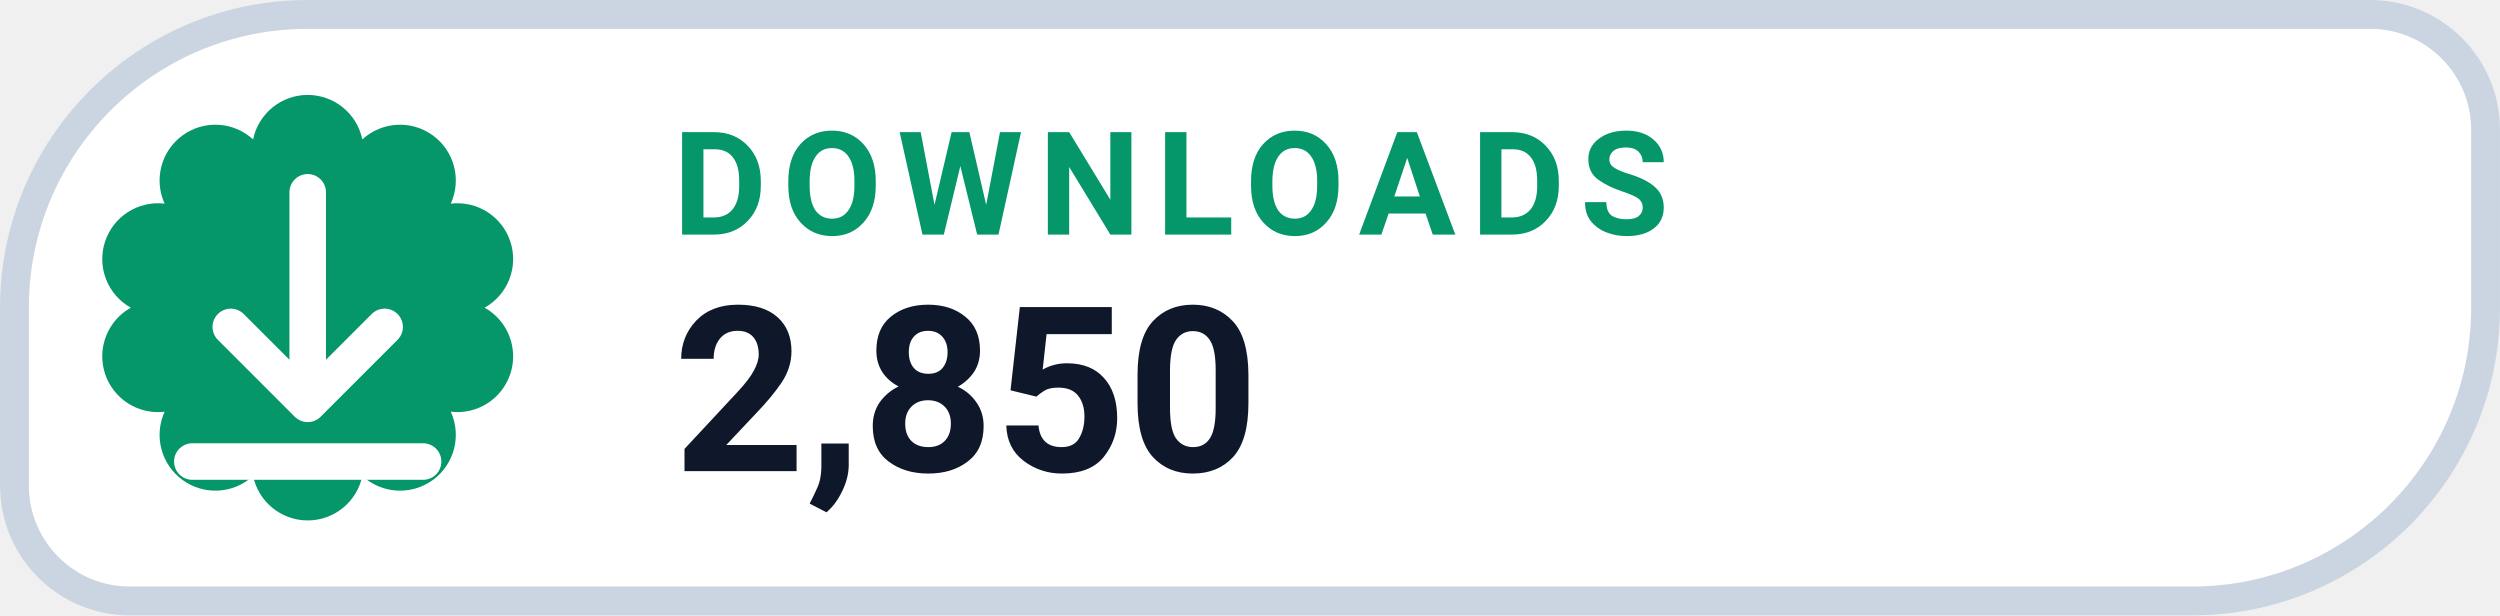
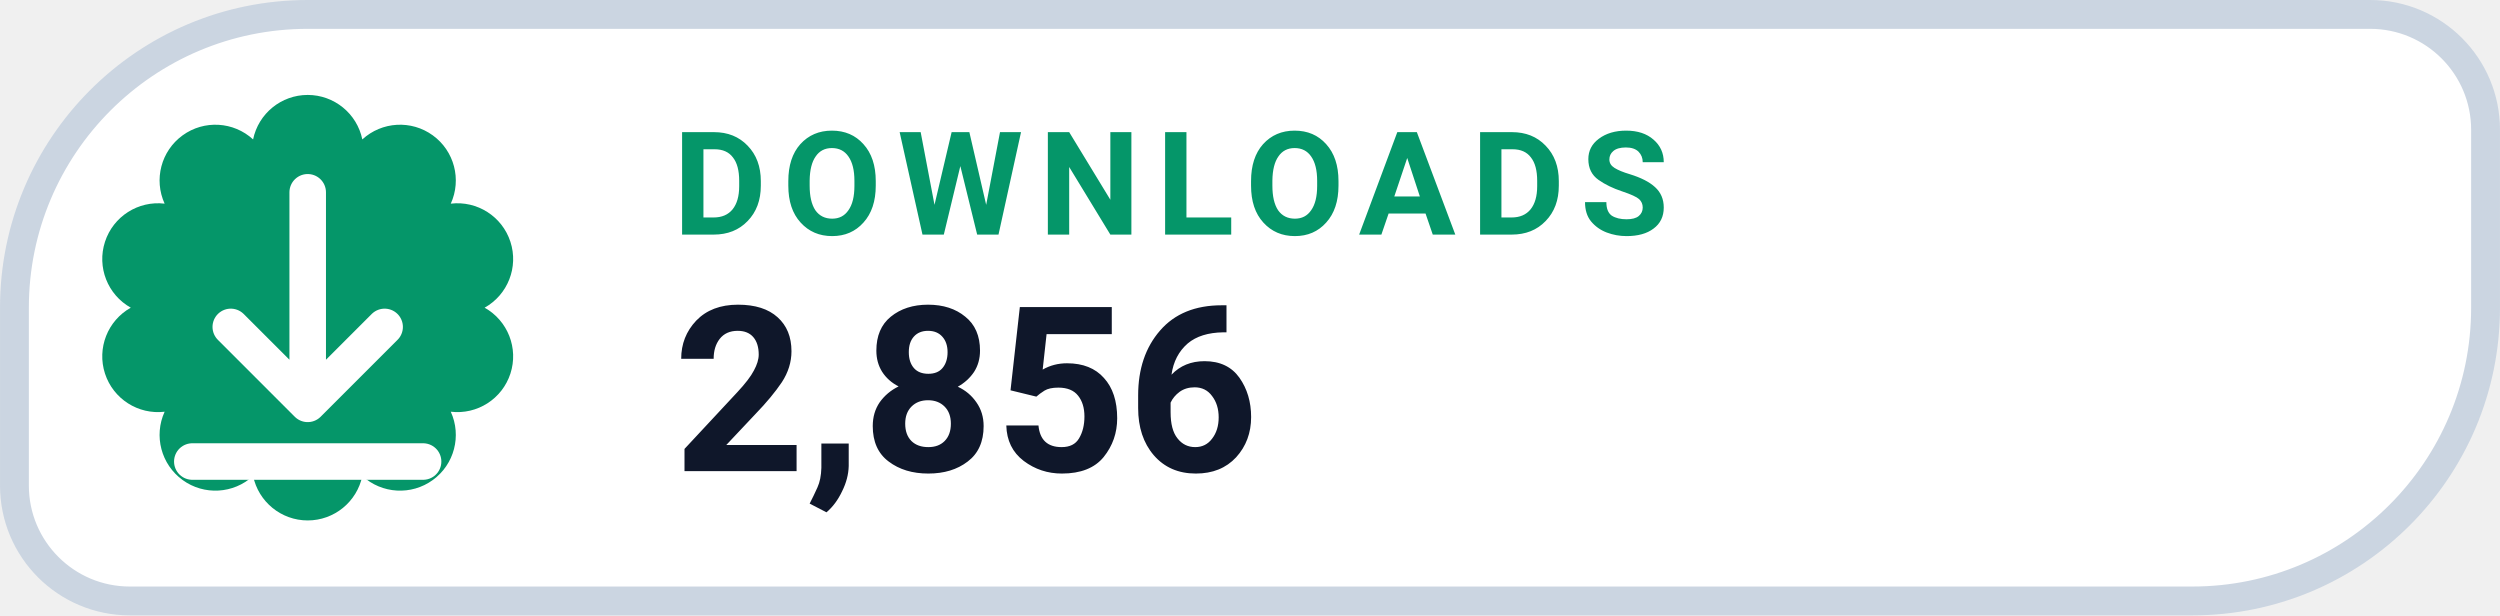
- <svg xmlns="http://www.w3.org/2000/svg" width="126" height="31.015" viewBox="0 0 130 32" role="img" aria-label="DOWNLOADS 2,850">
+ <svg xmlns="http://www.w3.org/2000/svg" width="126" height="31.015" viewBox="0 0 130 32" role="img" aria-label="DOWNLOADS 2,856">
  <path d="M 16.00 0.75 H 123.25 A 6.00 6.00 0 0 1 129.25 6.75 V 16.00 A 15.25 15.25 0 0 1 114.00 31.25 H 6.75 A 6.00 6.00 0 0 1 0.75 25.25 V 16.00 A 15.25 15.25 0 0 1 16.00 0.75 Z" fill="#FFFFFF" stroke="#CBD5E1" stroke-width="1.5" />
  <path d="M 13.16 7.25 A 2.90 2.90 0 0 1 18.84 7.25 A 2.90 2.90 0 0 1 23.44 10.59 A 2.90 2.90 0 0 1 25.20 16.00 A 2.90 2.90 0 0 1 23.44 21.41 A 2.90 2.90 0 0 1 18.84 24.75 A 2.90 2.90 0 0 1 13.16 24.75 A 2.90 2.90 0 0 1 8.56 21.41 A 2.90 2.90 0 0 1 6.80 16.00 A 2.90 2.90 0 0 1 8.56 10.59 A 2.90 2.90 0 0 1 13.16 7.25 Z" fill="#059669" />
  <g transform="translate(16 16)" style="color:#FFFFFF;">
    <path d="M0 -6 v11 m0 0 l4 -4 m-4 4 l-4 -4 M-6 8 h12" fill="none" stroke="currentColor" stroke-width="1.9" stroke-linecap="round" stroke-linejoin="round" />
  </g>
  <text x="35" y="12.2" fill="#059669" font-family="-apple-system,BlinkMacSystemFont,'Segoe UI',Roboto,Helvetica,Arial,sans-serif" font-size="7.5" font-weight="700" letter-spacing=".8">DOWNLOADS</text>
-   <text x="35" y="24.5" fill="#0F172A" font-family="-apple-system,BlinkMacSystemFont,'Segoe UI',Roboto,Helvetica,Arial,sans-serif" font-size="12" font-weight="750">2,850</text>
+   <text x="35" y="24.5" fill="#0F172A" font-family="-apple-system,BlinkMacSystemFont,'Segoe UI',Roboto,Helvetica,Arial,sans-serif" font-size="12" font-weight="750">2,856</text>
</svg>
